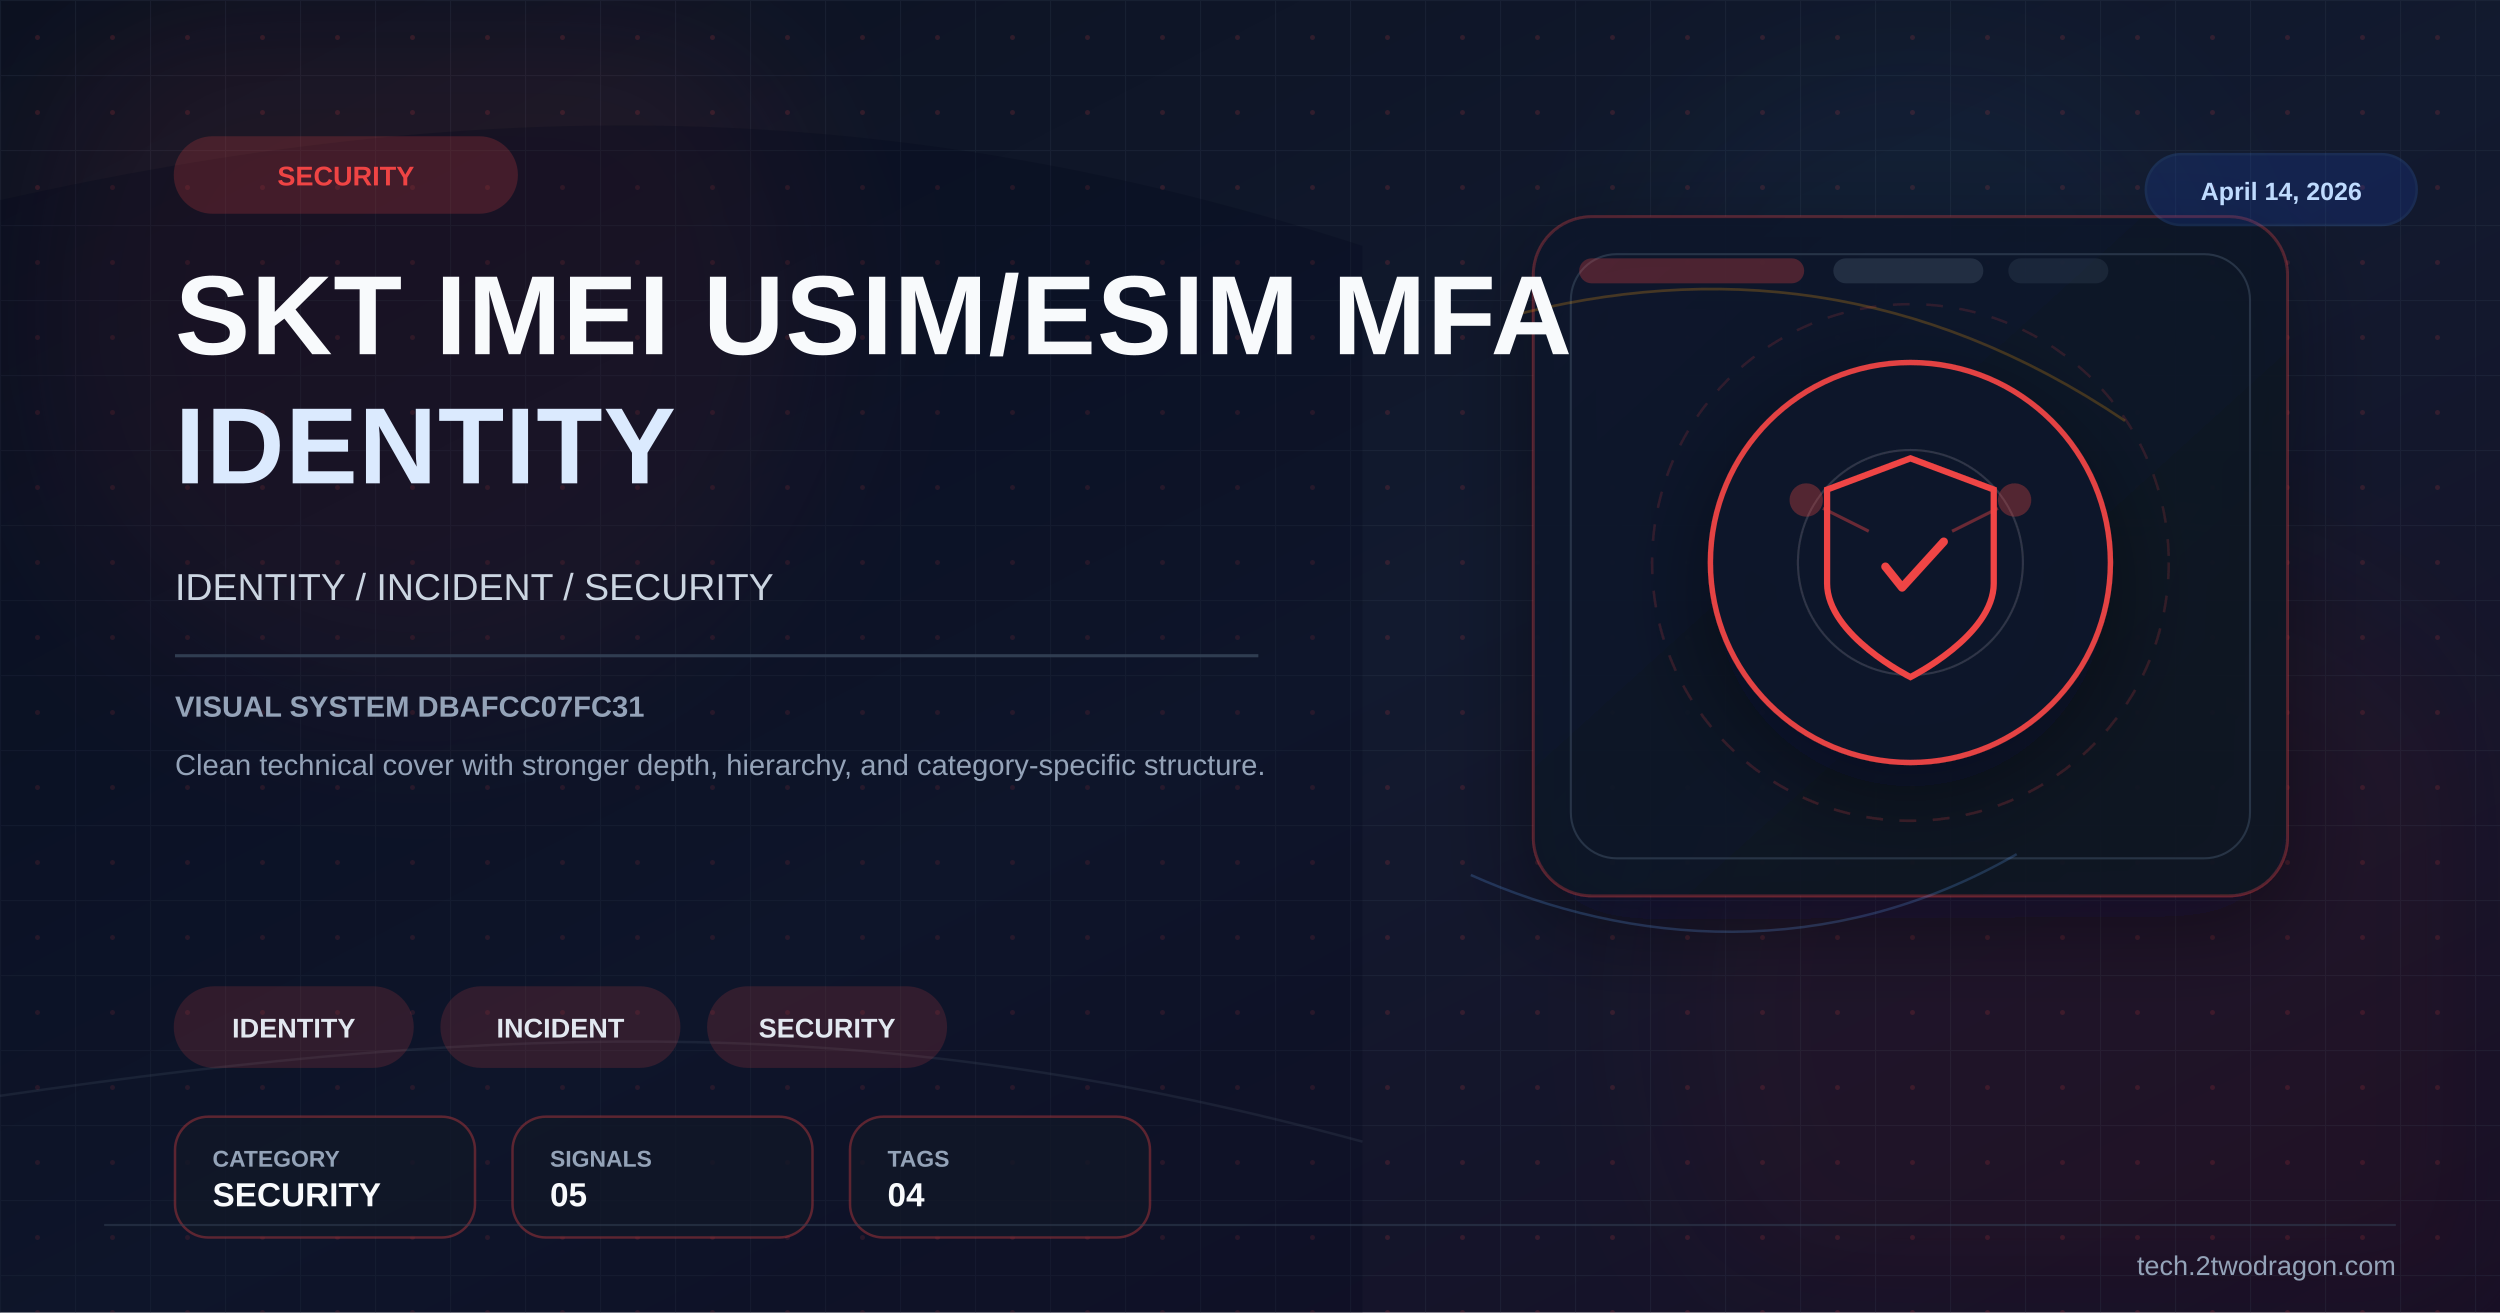
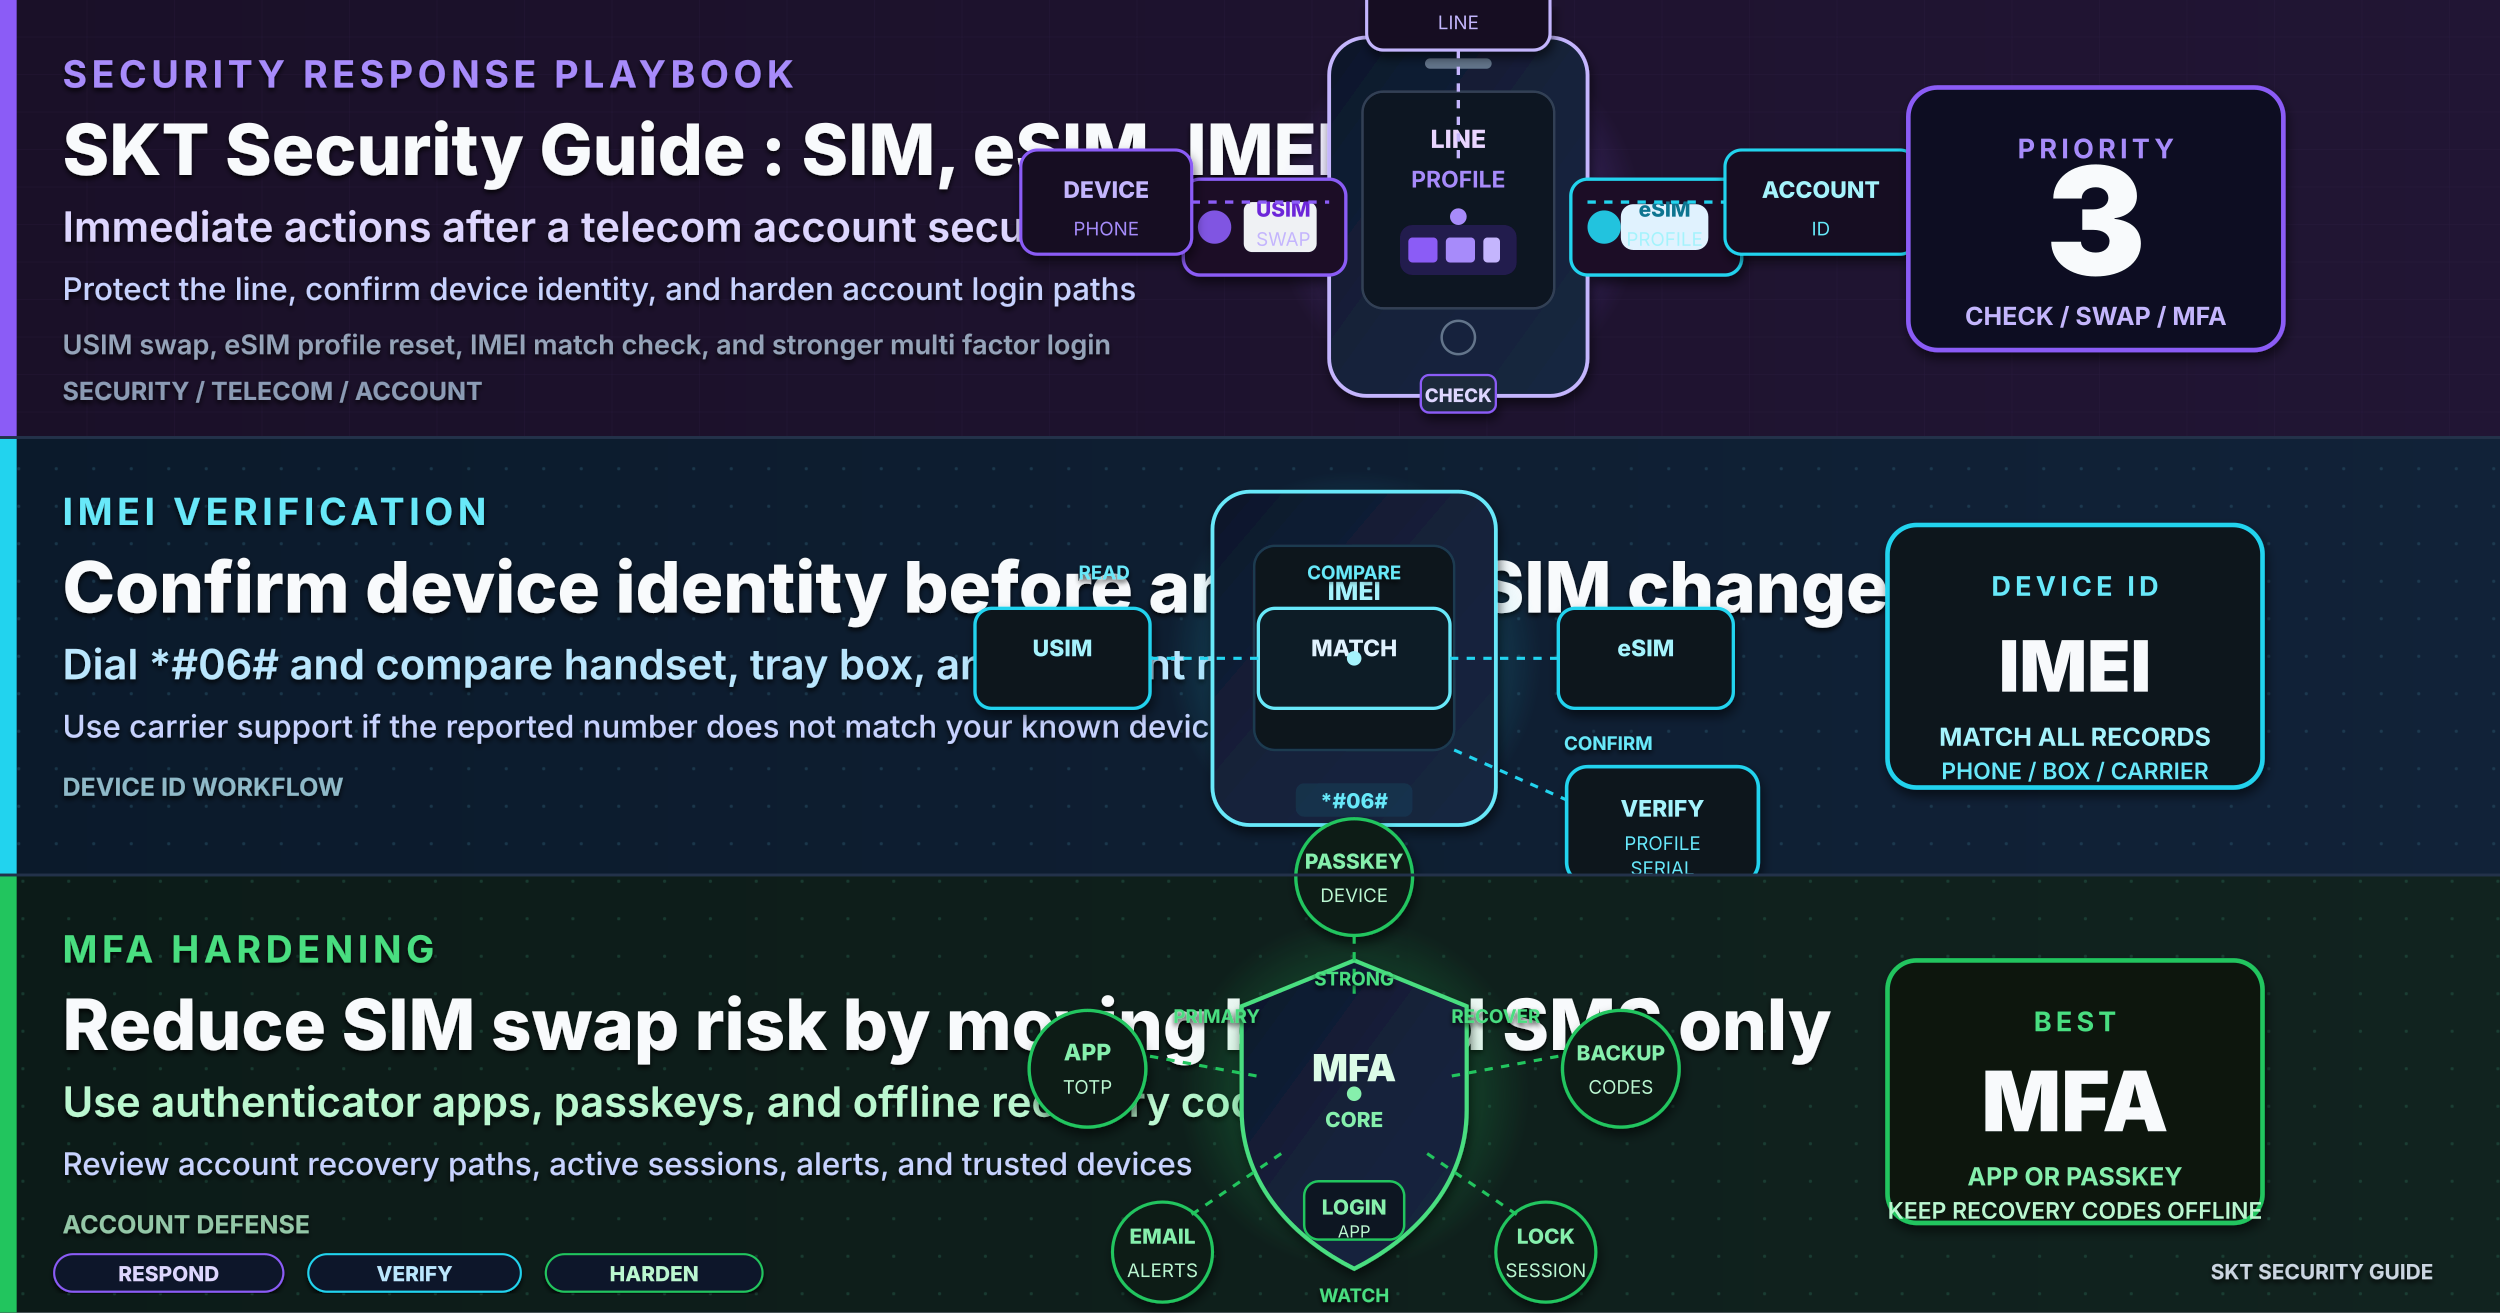
- <svg xmlns="http://www.w3.org/2000/svg" viewBox="0 0 1200 630" width="1200" height="630">
+ <svg xmlns="http://www.w3.org/2000/svg" viewBox="0 0 1200 630" width="1200" height="630" role="img" aria-label="High quality security cover for SKT response guide with IMEI check, USIM and eSIM swap, and MFA hardening">
  <defs>
-     <linearGradient id="bg" x1="0%" y1="0%" x2="100%" y2="100%">
-       <stop offset="0%" stop-color="#0b1120" />
-       <stop offset="52%" stop-color="#121a2f" />
-       <stop offset="100%" stop-color="#170f25" />
-     </linearGradient>
-     <linearGradient id="panel" x1="0%" y1="0%" x2="100%" y2="100%">
-       <stop offset="0%" stop-color="#0f172a" stop-opacity="0.96" />
-       <stop offset="100%" stop-color="#111827" stop-opacity="0.86" />
-     </linearGradient>
-     <pattern id="microGrid" x="0" y="0" width="36" height="36" patternUnits="userSpaceOnUse">
-       <path d="M36 0H0V36" fill="none" stroke="#334155" stroke-width="1" opacity="0.25" />
-       <circle cx="18" cy="18" r="1.2" fill="#ef4444" opacity="0.15" />
-     </pattern>
-     <filter id="glow" x="-40%" y="-40%" width="180%" height="180%">
-       <feGaussianBlur stdDeviation="10" result="blur" />
+     <linearGradient id="bgSpread" x1="0%" y1="0%" x2="100%" y2="100%">
+       <stop offset="0%" stop-color="#07111F" />
+       <stop offset="50%" stop-color="#0A1630" />
+       <stop offset="100%" stop-color="#111827" />
+     </linearGradient>
+     <linearGradient id="heroPanel" x1="0%" y1="0%" x2="100%" y2="100%">
+       <stop offset="0%" stop-color="#0F172A" />
+       <stop offset="50%" stop-color="#13213A" />
+       <stop offset="100%" stop-color="#1A2740" />
+     </linearGradient>
+     <linearGradient id="bandA" x1="0%" y1="0%" x2="100%" y2="0%">
+       <stop offset="0%" stop-color="#1A1028" />
+       <stop offset="100%" stop-color="#211534" />
+     </linearGradient>
+     <linearGradient id="bandB" x1="0%" y1="0%" x2="100%" y2="0%">
+       <stop offset="0%" stop-color="#0B1A2B" />
+       <stop offset="100%" stop-color="#112238" />
+     </linearGradient>
+     <linearGradient id="bandC" x1="0%" y1="0%" x2="100%" y2="0%">
+       <stop offset="0%" stop-color="#0C1B18" />
+       <stop offset="100%" stop-color="#11231F" />
+     </linearGradient>
+     <radialGradient id="glowViolet" cx="50%" cy="50%" r="50%">
+       <stop offset="0%" stop-color="#8B5CF6" stop-opacity="0.58" />
+       <stop offset="100%" stop-color="#8B5CF6" stop-opacity="0" />
+     </radialGradient>
+     <radialGradient id="glowCyan" cx="50%" cy="50%" r="50%">
+       <stop offset="0%" stop-color="#22D3EE" stop-opacity="0.52" />
+       <stop offset="100%" stop-color="#22D3EE" stop-opacity="0" />
+     </radialGradient>
+     <radialGradient id="glowGreen" cx="50%" cy="50%" r="50%">
+       <stop offset="0%" stop-color="#22C55E" stop-opacity="0.52" />
+       <stop offset="100%" stop-color="#22C55E" stop-opacity="0" />
+     </radialGradient>
+     <filter id="softShadow" x="-10%" y="-10%" width="130%" height="130%">
+       <feGaussianBlur in="SourceAlpha" stdDeviation="2.5" />
+       <feOffset dx="1" dy="3" />
+       <feComponentTransfer>
+         <feFuncA type="linear" slope="0.55" />
+       </feComponentTransfer>
      <feMerge>
-         <feMergeNode in="blur" />
+         <feMergeNode />
        <feMergeNode in="SourceGraphic" />
      </feMerge>
    </filter>
-     <filter id="sg" x="-30%" y="-30%" width="160%" height="160%">
-       <feGaussianBlur stdDeviation="36" />
+     <filter id="textShadow" x="-5%" y="-5%" width="110%" height="110%">
+       <feGaussianBlur in="SourceAlpha" stdDeviation="1.2" />
+       <feOffset dx="0" dy="1.5" />
+       <feComponentTransfer>
+         <feFuncA type="linear" slope="0.82" />
+       </feComponentTransfer>
+       <feMerge>
+         <feMergeNode />
+         <feMergeNode in="SourceGraphic" />
+       </feMerge>
    </filter>
-     <filter id="shadow" x="-30%" y="-30%" width="180%" height="180%">
-       <feDropShadow dx="0" dy="14" stdDeviation="22" flood-color="#020617" flood-opacity="0.42" />
-     </filter>
+     <pattern id="gridA" x="0" y="0" width="42" height="18" patternUnits="userSpaceOnUse">
+       <path d="M0 18 L42 18" stroke="#35224F" stroke-width="0.4" opacity="0.55" />
+       <path d="M42 0 L42 18" stroke="#35224F" stroke-width="0.4" opacity="0.55" />
+     </pattern>
+     <pattern id="dotB" x="0" y="0" width="18" height="18" patternUnits="userSpaceOnUse">
+       <circle cx="9" cy="9" r="0.8" fill="#2E5B72" opacity="0.55" />
+     </pattern>
+     <pattern id="hexC" x="0" y="0" width="22" height="18" patternUnits="userSpaceOnUse">
+       <circle cx="11" cy="9" r="0.8" fill="#2A6A55" opacity="0.52" />
+     </pattern>
  </defs>
-   <rect width="1200" height="630" fill="url(#bg)" />
-   <rect width="1200" height="630" fill="url(#microGrid)" />
-   <circle cx="202" cy="150" r="190" fill="#ef4444" opacity="0.08" filter="url(#sg)" />
-   <circle cx="1020" cy="486" r="220" fill="#991b1b" opacity="0.08" filter="url(#sg)" />
-   <circle cx="920" cy="160" r="140" fill="#38bdf8" opacity="0.04" filter="url(#sg)" />
-   <path d="M0 96 C224 46 426 44 654 118 L654 630 L0 630 Z" fill="#020617" opacity="0.24" />
-   <path d="M0 526 C248 490 426 486 654 548" fill="none" stroke="#475569" stroke-width="1.2" opacity="0.22" />
-   <rect x="736" y="104" width="362" height="326" rx="28" fill="url(#panel)" stroke="#ef4444" stroke-opacity="0.28" stroke-width="1.4" filter="url(#shadow)" />
-   <rect x="754" y="122" width="326" height="290" rx="22" fill="none" stroke="#334155" stroke-opacity="0.7" stroke-width="1" />
-   <rect x="758" y="124" width="108" height="12" rx="6" fill="#ef4444" opacity="0.28" />
-   <rect x="880" y="124" width="72" height="12" rx="6" fill="#334155" opacity="0.55" />
-   <rect x="964" y="124" width="48" height="12" rx="6" fill="#334155" opacity="0.35" />
-   <path d="M724 152 C822 126 922 136 1020 202" fill="none" stroke="#f59e0b" stroke-width="1.3" opacity="0.24" />
-   <path d="M706 420 C782 454 878 462 968 410" fill="none" stroke="#60a5fa" stroke-width="1.2" opacity="0.22" />
-   <g transform="translate(917,270)" filter="url(#shadow)">
-     <circle r="96" fill="#0f172a" stroke="#ef4444" stroke-width="2.6" opacity="0.94" />
-     <circle r="124" fill="none" stroke="#ef4444" stroke-opacity="0.15" stroke-width="1.2" stroke-dasharray="8 8" />
-     <circle r="54" fill="none" stroke="#e2e8f0" stroke-opacity="0.15" stroke-width="1" />
-     <path d="M0,-50 L40,-35 L40,10 C40,35 0,55 0,55 C0,55 -40,35 -40,10 L-40,-35 Z" fill="none" stroke="#ef4444" stroke-width="3" />
-     <path d="M-12,2 L-4,12 L16,-10" stroke="#ef4444" stroke-width="4" fill="none" stroke-linecap="round" stroke-linejoin="round" />
-     <circle cx="-50" cy="-30" r="8" fill="#ef4444" opacity="0.3" />
-     <circle cx="50" cy="-30" r="8" fill="#ef4444" opacity="0.3" />
-     <line x1="-42" y1="-26" x2="-20" y2="-15" stroke="#ef4444" stroke-width="1.5" opacity="0.4" />
-     <line x1="42" y1="-26" x2="20" y2="-15" stroke="#ef4444" stroke-width="1.5" opacity="0.4" />
-   </g>
-   <g transform="translate(84 66)">
-     <rect width="164" height="36" rx="18" fill="#ef4444" opacity="0.2" stroke="#ef4444" stroke-width="1.2" />
-     <text x="82" y="23" font-family="Arial,sans-serif" font-size="13" font-weight="700" fill="#ef4444" text-anchor="middle">SECURITY</text>
-   </g>
-   <text x="84" y="170" font-family="Arial,sans-serif" font-size="54" font-weight="700" fill="#f8fafc" letter-spacing="0.5">SKT IMEI USIM/ESIM MFA</text>
-   <text x="84" y="232" font-family="Arial,sans-serif" font-size="52" font-weight="700" fill="#dbeafe" letter-spacing="0.5">IDENTITY</text>
-   <text x="84" y="288" font-family="Arial,sans-serif" font-size="18" fill="#cbd5e1">IDENTITY / INCIDENT / SECURITY</text>
-   <rect x="84" y="314" width="520" height="1.5" fill="#334155" opacity="0.9" />
-   <text x="84" y="344" font-family="Arial,sans-serif" font-size="14" font-weight="700" fill="#94a3b8">VISUAL SYSTEM DBAFCC07FC31</text>
-   <text x="84" y="372" font-family="Arial,sans-serif" font-size="14" fill="#94a3b8">Clean technical cover with stronger depth, hierarchy, and category-specific structure.</text>
-   <g transform="translate(84 474)">
-     <rect width="114" height="38" rx="19" fill="#ef4444" opacity="0.16" stroke="#ef4444" stroke-width="1.2" />
-     <text x="57.0" y="24" font-family="Arial,sans-serif" font-size="13" font-weight="700" fill="#e2e8f0" text-anchor="middle">IDENTITY</text>
-   </g>
-   <g transform="translate(212 474)">
-     <rect width="114" height="38" rx="19" fill="#ef4444" opacity="0.16" stroke="#ef4444" stroke-width="1.2" />
-     <text x="57.0" y="24" font-family="Arial,sans-serif" font-size="13" font-weight="700" fill="#e2e8f0" text-anchor="middle">INCIDENT</text>
-   </g>
-   <g transform="translate(340 474)">
-     <rect width="114" height="38" rx="19" fill="#ef4444" opacity="0.16" stroke="#ef4444" stroke-width="1.2" />
-     <text x="57.0" y="24" font-family="Arial,sans-serif" font-size="13" font-weight="700" fill="#e2e8f0" text-anchor="middle">SECURITY</text>
-   </g>
-   <g transform="translate(84 536)">
-     <rect width="144" height="58" rx="16" fill="#111827" fill-opacity="0.78" stroke="#ef4444" stroke-opacity="0.35" stroke-width="1.2" />
-     <text x="18" y="24" font-family="Arial,sans-serif" font-size="11" font-weight="700" fill="#94a3b8">CATEGORY</text>
-     <text x="18" y="43" font-family="Arial,sans-serif" font-size="16" font-weight="700" fill="#f8fafc">SECURITY</text>
-   </g>
-   <g transform="translate(246 536)">
-     <rect width="144" height="58" rx="16" fill="#111827" fill-opacity="0.78" stroke="#ef4444" stroke-opacity="0.35" stroke-width="1.2" />
-     <text x="18" y="24" font-family="Arial,sans-serif" font-size="11" font-weight="700" fill="#94a3b8">SIGNALS</text>
-     <text x="18" y="43" font-family="Arial,sans-serif" font-size="16" font-weight="700" fill="#f8fafc">05</text>
-   </g>
-   <g transform="translate(408 536)">
-     <rect width="144" height="58" rx="16" fill="#111827" fill-opacity="0.78" stroke="#ef4444" stroke-opacity="0.35" stroke-width="1.2" />
-     <text x="18" y="24" font-family="Arial,sans-serif" font-size="11" font-weight="700" fill="#94a3b8">TAGS</text>
-     <text x="18" y="43" font-family="Arial,sans-serif" font-size="16" font-weight="700" fill="#f8fafc">04</text>
-   </g>
-   <g transform="translate(1030 74)">
-     <rect width="130" height="34" rx="17" fill="#1d4ed8" opacity="0.18" stroke="#3b82f6" stroke-width="1.2" />
-     <text x="65" y="22" font-family="Arial,sans-serif" font-size="12" font-weight="700" fill="#bfdbfe" text-anchor="middle">April 14, 2026</text>
-   </g>
-   <line x1="50" y1="588" x2="1150" y2="588" stroke="#334155" stroke-width="1" opacity="0.5" />
-   <text x="1150" y="612" font-family="Arial,sans-serif" font-size="13" fill="#94a3b8" text-anchor="end">tech.2twodragon.com</text>
+   <rect width="1200" height="630" fill="url(#bgSpread)" />
+   <rect x="0" y="0" width="1200" height="4" fill="#8B5CF6" opacity="0.75" />
+   <g>
+     <rect x="0" y="0" width="1200" height="210" fill="url(#bandA)" />
+     <rect x="0" y="0" width="1200" height="210" fill="url(#gridA)" opacity="0.72" />
+     <rect x="0" y="0" width="8" height="210" fill="#8B5CF6" />
+     <g filter="url(#textShadow)">
+       <text x="30" y="42" font-family="Inter, Helvetica, Arial, sans-serif" font-size="18" font-weight="700" letter-spacing="2.2" fill="#A78BFA">SECURITY RESPONSE PLAYBOOK</text>
+       <text x="30" y="84" font-family="Inter, Helvetica, Arial, sans-serif" font-size="34" font-weight="800" fill="#F8FAFC">SKT Security Guide : SIM, eSIM, IMEI, MFA</text>
+       <text x="30" y="116" font-family="Inter, Helvetica, Arial, sans-serif" font-size="20" font-weight="600" fill="#DDD6FE">Immediate actions after a telecom account security issue</text>
+       <text x="30" y="144" font-family="Inter, Helvetica, Arial, sans-serif" font-size="15" font-weight="500" fill="#C7D2FE">Protect the line, confirm device identity, and harden account login paths</text>
+       <text x="30" y="170" font-family="Inter, Helvetica, Arial, sans-serif" font-size="13" font-weight="600" fill="#94A3B8">USIM swap, eSIM profile reset, IMEI match check, and stronger multi factor login</text>
+       <text x="30" y="192" font-family="Inter, Helvetica, Arial, sans-serif" font-size="12" font-weight="700" fill="#8B9BB4">SECURITY / TELECOM / ACCOUNT</text>
+     </g>
+     <g transform="translate(700,104)">
+       <circle cx="0" cy="0" r="88" fill="url(#glowViolet)">
+         <animate attributeName="r" values="68;96;68" dur="3.3s" repeatCount="indefinite" />
+         <animate attributeName="opacity" values="0.35;0.75;0.35" dur="3.3s" repeatCount="indefinite" />
+       </circle>
+       <g filter="url(#softShadow)">
+         <rect x="-62" y="-86" width="124" height="172" rx="18" fill="url(#heroPanel)" stroke="#C4B5FD" stroke-width="1.8" />
+         <rect x="-46" y="-60" width="92" height="104" rx="10" fill="#0B1220" stroke="#334155" stroke-width="1.2" />
+         <rect x="-16" y="-76" width="32" height="5" rx="2.5" fill="#64748B" />
+         <circle cx="0" cy="58" r="8" fill="none" stroke="#64748B" stroke-width="1.2" />
+         <text x="0" y="-33" text-anchor="middle" font-family="Inter, monospace" font-size="12" font-weight="800" fill="#E9D5FF">LINE</text>
+         <text x="0" y="-14" text-anchor="middle" font-family="Inter, monospace" font-size="11" font-weight="700" fill="#A78BFA">PROFILE</text>
+         <rect x="-132" y="-18" width="78" height="46" rx="8" fill="#1A1028" stroke="#8B5CF6" stroke-width="1.6" />
+         <circle cx="-117" cy="5" r="8" fill="#8B5CF6" opacity="0.9" />
+         <rect x="-103" y="-7" width="35" height="24" rx="4" fill="#F8FAFC" opacity="0.96" />
+         <text x="-84" y="0" text-anchor="middle" font-family="Inter, monospace" font-size="10" font-weight="800" fill="#6D28D9">USIM</text>
+         <text x="-84" y="14" text-anchor="middle" font-family="Inter, monospace" font-size="9" fill="#C4B5FD">SWAP</text>
+         <rect x="54" y="-18" width="82" height="46" rx="8" fill="#1A1028" stroke="#22D3EE" stroke-width="1.6" />
+         <circle cx="70" cy="5" r="8" fill="#22D3EE" opacity="0.92" />
+         <path d="M84 -6 h30 a6 6 0 0 1 6 6 v10 a6 6 0 0 1 -6 6 h-30 a6 6 0 0 1 -6 -6 v-10 a6 6 0 0 1 6 -6 z" fill="#E0F2FE" />
+         <text x="99" y="0" text-anchor="middle" font-family="Inter, monospace" font-size="10" font-weight="800" fill="#0E7490">eSIM</text>
+         <text x="99" y="14" text-anchor="middle" font-family="Inter, monospace" font-size="9" fill="#A5F3FC">PROFILE</text>
+         <rect x="-28" y="4" width="56" height="24" rx="6" fill="#7C3AED" opacity="0.22" />
+         <rect x="-24" y="10" width="14" height="12" rx="2" fill="#8B5CF6" />
+         <rect x="-6" y="10" width="14" height="12" rx="2" fill="#A78BFA" />
+         <rect x="12" y="10" width="8" height="12" rx="2" fill="#C4B5FD" />
+         <rect x="-18" y="76" width="36" height="18" rx="4" fill="#1E293B" stroke="#8B5CF6" stroke-width="1.1" />
+         <text x="0" y="89" text-anchor="middle" font-family="Inter, monospace" font-size="9" font-weight="800" fill="#DDD6FE">CHECK</text>
+       </g>
+       <g filter="url(#softShadow)">
+         <rect x="-210" y="-32" width="82" height="50" rx="8" fill="#120E20" stroke="#8B5CF6" stroke-width="1.5" />
+         <text x="-169" y="-9" text-anchor="middle" font-family="Inter, monospace" font-size="11" font-weight="800" fill="#C4B5FD">DEVICE</text>
+         <text x="-169" y="9" text-anchor="middle" font-family="Inter, monospace" font-size="9" fill="#A78BFA">PHONE</text>
+         <rect x="128" y="-32" width="92" height="50" rx="8" fill="#120E20" stroke="#22D3EE" stroke-width="1.5" />
+         <text x="174" y="-9" text-anchor="middle" font-family="Inter, monospace" font-size="11" font-weight="800" fill="#A5F3FC">ACCOUNT</text>
+         <text x="174" y="9" text-anchor="middle" font-family="Inter, monospace" font-size="9" fill="#67E8F9">ID</text>
+         <rect x="-44" y="-128" width="88" height="48" rx="8" fill="#120E20" stroke="#C4B5FD" stroke-width="1.5" />
+         <text x="0" y="-106" text-anchor="middle" font-family="Inter, monospace" font-size="11" font-weight="800" fill="#E9D5FF">NETWORK</text>
+         <text x="0" y="-90" text-anchor="middle" font-family="Inter, monospace" font-size="9" fill="#C4B5FD">LINE</text>
+       </g>
+       <g stroke-width="1.6" fill="none">
+         <path d="M-128 -7 C-102 -7 -92 -7 -62 -7" stroke="#8B5CF6" stroke-dasharray="4 4" />
+         <path d="M62 -7 C92 -7 108 -7 128 -7" stroke="#22D3EE" stroke-dasharray="4 4" />
+         <path d="M0 -80 C0 -60 0 -48 0 -28" stroke="#C4B5FD" stroke-dasharray="4 4" />
+       </g>
+       <circle r="4" fill="#A78BFA">
+         <animateMotion path="M-128 -7 L130 -7" dur="2.6s" repeatCount="indefinite" />
+       </circle>
+       <g transform="translate(300,2)" filter="url(#softShadow)">
+         <rect x="-84" y="-64" width="180" height="126" rx="14" fill="#0A1020" stroke="#8B5CF6" stroke-width="2.2" />
+         <text x="6" y="-30" text-anchor="middle" font-family="Inter, Helvetica, Arial, sans-serif" font-size="13" font-weight="700" letter-spacing="2" fill="#A78BFA">PRIORITY</text>
+         <text x="6" y="26" text-anchor="middle" font-family="Inter, Helvetica, Arial, sans-serif" font-size="72" font-weight="900" fill="#F8FAFC">3</text>
+         <text x="6" y="50" text-anchor="middle" font-family="Inter, Helvetica, Arial, sans-serif" font-size="12" font-weight="700" fill="#C4B5FD">CHECK / SWAP / MFA</text>
+       </g>
+     </g>
+   </g>
+   <g>
+     <rect x="0" y="210" width="1200" height="210" fill="url(#bandB)" />
+     <rect x="0" y="210" width="1200" height="210" fill="url(#dotB)" opacity="0.72" />
+     <rect x="0" y="210" width="8" height="210" fill="#22D3EE" />
+     <g filter="url(#textShadow)">
+       <text x="30" y="252" font-family="Inter, Helvetica, Arial, sans-serif" font-size="18" font-weight="700" letter-spacing="2.2" fill="#67E8F9">IMEI VERIFICATION</text>
+       <text x="30" y="294" font-family="Inter, Helvetica, Arial, sans-serif" font-size="34" font-weight="800" fill="#F8FAFC">Confirm device identity before and after SIM changes</text>
+       <text x="30" y="326" font-family="Inter, Helvetica, Arial, sans-serif" font-size="20" font-weight="600" fill="#BAE6FD">Dial *#06# and compare handset, tray box, and account records</text>
+       <text x="30" y="354" font-family="Inter, Helvetica, Arial, sans-serif" font-size="15" font-weight="500" fill="#C7D2FE">Use carrier support if the reported number does not match your known device history</text>
+       <text x="30" y="382" font-family="Inter, Helvetica, Arial, sans-serif" font-size="12" font-weight="700" fill="#8FB9C8">DEVICE ID WORKFLOW</text>
+     </g>
+     <g transform="translate(650,316)">
+       <circle cx="0" cy="0" r="90" fill="url(#glowCyan)">
+         <animate attributeName="r" values="64;92;64" dur="3.5s" repeatCount="indefinite" />
+         <animate attributeName="opacity" values="0.3;0.72;0.3" dur="3.5s" repeatCount="indefinite" />
+       </circle>
+       <g filter="url(#softShadow)">
+         <rect x="-68" y="-80" width="136" height="160" rx="18" fill="url(#heroPanel)" stroke="#67E8F9" stroke-width="1.8" />
+         <rect x="-48" y="-54" width="96" height="98" rx="10" fill="#08131F" stroke="#1E3A50" stroke-width="1.2" />
+         <text x="0" y="-28" text-anchor="middle" font-family="Inter, monospace" font-size="12" font-weight="800" fill="#A5F3FC">IMEI</text>
+         <text x="0" y="-6" text-anchor="middle" font-family="Inter, monospace" font-size="11" font-weight="700" fill="#E0F2FE">3569 84</text>
+         <text x="0" y="14" text-anchor="middle" font-family="Inter, monospace" font-size="11" font-weight="700" fill="#E0F2FE">2104 67</text>
+         <rect x="-28" y="60" width="56" height="16" rx="4" fill="#0E7490" opacity="0.18" />
+         <text x="0" y="72" text-anchor="middle" font-family="Inter, monospace" font-size="10" font-weight="800" fill="#67E8F9">*#06#</text>
+         <rect x="-182" y="-24" width="84" height="48" rx="8" fill="#08131F" stroke="#22D3EE" stroke-width="1.6" />
+         <text x="-140" y="-1" text-anchor="middle" font-family="Inter, monospace" font-size="11" font-weight="800" fill="#A5F3FC">USIM</text>
+         <rect x="-46" y="-24" width="92" height="48" rx="8" fill="#0C1C26" stroke="#67E8F9" stroke-width="1.6" />
+         <text x="0" y="-1" text-anchor="middle" font-family="Inter, monospace" font-size="11" font-weight="800" fill="#E0F2FE">MATCH</text>
+         <rect x="98" y="-24" width="84" height="48" rx="8" fill="#08131F" stroke="#22D3EE" stroke-width="1.6" />
+         <text x="140" y="-1" text-anchor="middle" font-family="Inter, monospace" font-size="11" font-weight="800" fill="#A5F3FC">eSIM</text>
+         <rect x="102" y="52" width="92" height="56" rx="10" fill="#08131F" stroke="#22D3EE" stroke-width="1.7" />
+         <text x="148" y="76" text-anchor="middle" font-family="Inter, monospace" font-size="11" font-weight="800" fill="#A5F3FC">VERIFY</text>
+         <text x="148" y="92" text-anchor="middle" font-family="Inter, monospace" font-size="9" fill="#67E8F9">PROFILE</text>
+         <text x="148" y="104" text-anchor="middle" font-family="Inter, monospace" font-size="9" fill="#67E8F9">SERIAL</text>
+       </g>
+       <g stroke="#22D3EE" stroke-width="1.5" fill="none" stroke-dasharray="4 4">
+         <path d="M-98 0 L-46 0" />
+         <path d="M46 0 L98 0" />
+         <path d="M48 44 L102 68" />
+       </g>
+       <circle r="3.5" fill="#A5F3FC">
+         <animateMotion path="M-98 0 L98 0" dur="2.4s" repeatCount="indefinite" />
+       </circle>
+       <g filter="url(#textShadow)">
+         <text x="-120" y="-38" text-anchor="middle" font-family="Inter, monospace" font-size="9" font-weight="700" fill="#67E8F9">READ</text>
+         <text x="0" y="-38" text-anchor="middle" font-family="Inter, monospace" font-size="9" font-weight="700" fill="#67E8F9">COMPARE</text>
+         <text x="122" y="44" text-anchor="middle" font-family="Inter, monospace" font-size="9" font-weight="700" fill="#67E8F9">CONFIRM</text>
+       </g>
+       <g transform="translate(340,0)" filter="url(#softShadow)">
+         <rect x="-84" y="-64" width="180" height="126" rx="14" fill="#08131F" stroke="#22D3EE" stroke-width="2.2" />
+         <text x="6" y="-30" text-anchor="middle" font-family="Inter, Helvetica, Arial, sans-serif" font-size="13" font-weight="700" letter-spacing="2" fill="#67E8F9">DEVICE ID</text>
+         <text x="6" y="16" text-anchor="middle" font-family="Inter, Helvetica, Arial, sans-serif" font-size="34" font-weight="900" fill="#F8FAFC">IMEI</text>
+         <text x="6" y="42" text-anchor="middle" font-family="Inter, Helvetica, Arial, sans-serif" font-size="12" font-weight="700" fill="#A5F3FC">MATCH ALL RECORDS</text>
+         <text x="6" y="58" text-anchor="middle" font-family="Inter, Helvetica, Arial, sans-serif" font-size="11" font-weight="600" fill="#67E8F9">PHONE / BOX / CARRIER</text>
+       </g>
+     </g>
+   </g>
+   <g>
+     <rect x="0" y="420" width="1200" height="210" fill="url(#bandC)" />
+     <rect x="0" y="420" width="1200" height="210" fill="url(#hexC)" opacity="0.7" />
+     <rect x="0" y="420" width="8" height="210" fill="#22C55E" />
+     <g filter="url(#textShadow)">
+       <text x="30" y="462" font-family="Inter, Helvetica, Arial, sans-serif" font-size="18" font-weight="700" letter-spacing="2.2" fill="#4ADE80">MFA HARDENING</text>
+       <text x="30" y="504" font-family="Inter, Helvetica, Arial, sans-serif" font-size="34" font-weight="800" fill="#F8FAFC">Reduce SIM swap risk by moving beyond SMS only</text>
+       <text x="30" y="536" font-family="Inter, Helvetica, Arial, sans-serif" font-size="20" font-weight="600" fill="#BBF7D0">Use authenticator apps, passkeys, and offline recovery codes</text>
+       <text x="30" y="564" font-family="Inter, Helvetica, Arial, sans-serif" font-size="15" font-weight="500" fill="#C7D2FE">Review account recovery paths, active sessions, alerts, and trusted devices</text>
+       <text x="30" y="592" font-family="Inter, Helvetica, Arial, sans-serif" font-size="12" font-weight="700" fill="#94C7A7">ACCOUNT DEFENSE</text>
+     </g>
+     <g transform="translate(650,525)">
+       <circle cx="0" cy="0" r="84" fill="url(#glowGreen)">
+         <animate attributeName="r" values="58;88;58" dur="3.8s" repeatCount="indefinite" />
+         <animate attributeName="opacity" values="0.3;0.7;0.3" dur="3.8s" repeatCount="indefinite" />
+       </circle>
+       <g filter="url(#softShadow)">
+         <path d="M0 -64 L54 -42 L54 8 C54 44 28 70 0 84 C-28 70 -54 44 -54 8 L-54 -42 Z" fill="url(#heroPanel)" stroke="#4ADE80" stroke-width="2" />
+         <text x="0" y="-6" text-anchor="middle" font-family="Inter, monospace" font-size="18" font-weight="900" fill="#DCFCE7">MFA</text>
+         <text x="0" y="16" text-anchor="middle" font-family="Inter, monospace" font-size="10" font-weight="800" fill="#86EFAC">CORE</text>
+         <circle cx="-128" cy="-12" r="28" fill="#0B1A18" stroke="#22C55E" stroke-width="1.6" />
+         <text x="-128" y="-16" text-anchor="middle" font-family="Inter, monospace" font-size="11" font-weight="800" fill="#86EFAC">APP</text>
+         <text x="-128" y="0" text-anchor="middle" font-family="Inter, monospace" font-size="9" fill="#BBF7D0">TOTP</text>
+         <circle cx="0" cy="-104" r="28" fill="#0B1A18" stroke="#22C55E" stroke-width="1.6" />
+         <text x="0" y="-108" text-anchor="middle" font-family="Inter, monospace" font-size="10" font-weight="800" fill="#86EFAC">PASSKEY</text>
+         <text x="0" y="-92" text-anchor="middle" font-family="Inter, monospace" font-size="9" fill="#BBF7D0">DEVICE</text>
+         <circle cx="128" cy="-12" r="28" fill="#0B1A18" stroke="#22C55E" stroke-width="1.6" />
+         <text x="128" y="-16" text-anchor="middle" font-family="Inter, monospace" font-size="10" font-weight="800" fill="#86EFAC">BACKUP</text>
+         <text x="128" y="0" text-anchor="middle" font-family="Inter, monospace" font-size="9" fill="#BBF7D0">CODES</text>
+         <circle cx="-92" cy="76" r="24" fill="#0B1A18" stroke="#22C55E" stroke-width="1.5" />
+         <text x="-92" y="72" text-anchor="middle" font-family="Inter, monospace" font-size="10" font-weight="800" fill="#86EFAC">EMAIL</text>
+         <text x="-92" y="88" text-anchor="middle" font-family="Inter, monospace" font-size="9" fill="#BBF7D0">ALERTS</text>
+         <circle cx="92" cy="76" r="24" fill="#0B1A18" stroke="#22C55E" stroke-width="1.5" />
+         <text x="92" y="72" text-anchor="middle" font-family="Inter, monospace" font-size="10" font-weight="800" fill="#86EFAC">LOCK</text>
+         <text x="92" y="88" text-anchor="middle" font-family="Inter, monospace" font-size="9" fill="#BBF7D0">SESSION</text>
+         <rect x="-24" y="42" width="48" height="28" rx="7" fill="#0B1220" stroke="#22C55E" stroke-width="1.2" />
+         <text x="0" y="58" text-anchor="middle" font-family="Inter, monospace" font-size="10" font-weight="800" fill="#86EFAC">LOGIN</text>
+         <text x="0" y="69" text-anchor="middle" font-family="Inter, monospace" font-size="8" fill="#BBF7D0">APP</text>
+       </g>
+       <g stroke="#22C55E" stroke-width="1.5" fill="none" stroke-dasharray="4 4">
+         <path d="M-98 -18 L-44 -8" />
+         <path d="M0 -76 L0 -44" />
+         <path d="M98 -18 L44 -8" />
+         <path d="M-78 58 L-34 28" />
+         <path d="M78 58 L34 28" />
+       </g>
+       <g filter="url(#textShadow)">
+         <text x="-66" y="-34" text-anchor="middle" font-family="Inter, monospace" font-size="9" font-weight="700" fill="#4ADE80">PRIMARY</text>
+         <text x="0" y="-52" text-anchor="middle" font-family="Inter, monospace" font-size="9" font-weight="700" fill="#4ADE80">STRONG</text>
+         <text x="68" y="-34" text-anchor="middle" font-family="Inter, monospace" font-size="9" font-weight="700" fill="#4ADE80">RECOVER</text>
+         <text x="0" y="100" text-anchor="middle" font-family="Inter, monospace" font-size="9" font-weight="700" fill="#4ADE80">WATCH</text>
+       </g>
+       <circle r="3.5" fill="#86EFAC">
+         <animateMotion path="M-98 -18 L0 -76 L98 -18" dur="3.2s" repeatCount="indefinite" />
+       </circle>
+       <g transform="translate(340,0)" filter="url(#softShadow)">
+         <rect x="-84" y="-64" width="180" height="126" rx="14" fill="#081611" stroke="#22C55E" stroke-width="2.2" />
+         <text x="6" y="-30" text-anchor="middle" font-family="Inter, Helvetica, Arial, sans-serif" font-size="13" font-weight="700" letter-spacing="2" fill="#4ADE80">BEST</text>
+         <text x="6" y="18" text-anchor="middle" font-family="Inter, Helvetica, Arial, sans-serif" font-size="40" font-weight="900" fill="#F8FAFC">MFA</text>
+         <text x="6" y="44" text-anchor="middle" font-family="Inter, Helvetica, Arial, sans-serif" font-size="12" font-weight="700" fill="#86EFAC">APP OR PASSKEY</text>
+         <text x="6" y="60" text-anchor="middle" font-family="Inter, Helvetica, Arial, sans-serif" font-size="11" font-weight="600" fill="#BBF7D0">KEEP RECOVERY CODES OFFLINE</text>
+       </g>
+     </g>
+   </g>
+   <line x1="0" y1="210" x2="1200" y2="210" stroke="#23324A" stroke-width="1.4" />
+   <line x1="0" y1="420" x2="1200" y2="420" stroke="#23324A" stroke-width="1.4" />
+   <g filter="url(#textShadow)">
+     <rect x="26" y="602" width="110" height="18" rx="9" fill="#0F172A" stroke="#8B5CF6" stroke-width="1" />
+     <rect x="148" y="602" width="102" height="18" rx="9" fill="#0F172A" stroke="#22D3EE" stroke-width="1" />
+     <rect x="262" y="602" width="104" height="18" rx="9" fill="#0F172A" stroke="#22C55E" stroke-width="1" />
+     <text x="81" y="615" text-anchor="middle" font-family="Inter, Helvetica, Arial, sans-serif" font-size="10" font-weight="800" fill="#DDD6FE">RESPOND</text>
+     <text x="199" y="615" text-anchor="middle" font-family="Inter, Helvetica, Arial, sans-serif" font-size="10" font-weight="800" fill="#BAE6FD">VERIFY</text>
+     <text x="314" y="615" text-anchor="middle" font-family="Inter, Helvetica, Arial, sans-serif" font-size="10" font-weight="800" fill="#BBF7D0">HARDEN</text>
+     <text x="1168" y="614" text-anchor="end" font-family="Inter, Helvetica, Arial, sans-serif" font-size="10" font-weight="700" fill="#CBD5E1">SKT SECURITY GUIDE</text>
+   </g>
</svg>
